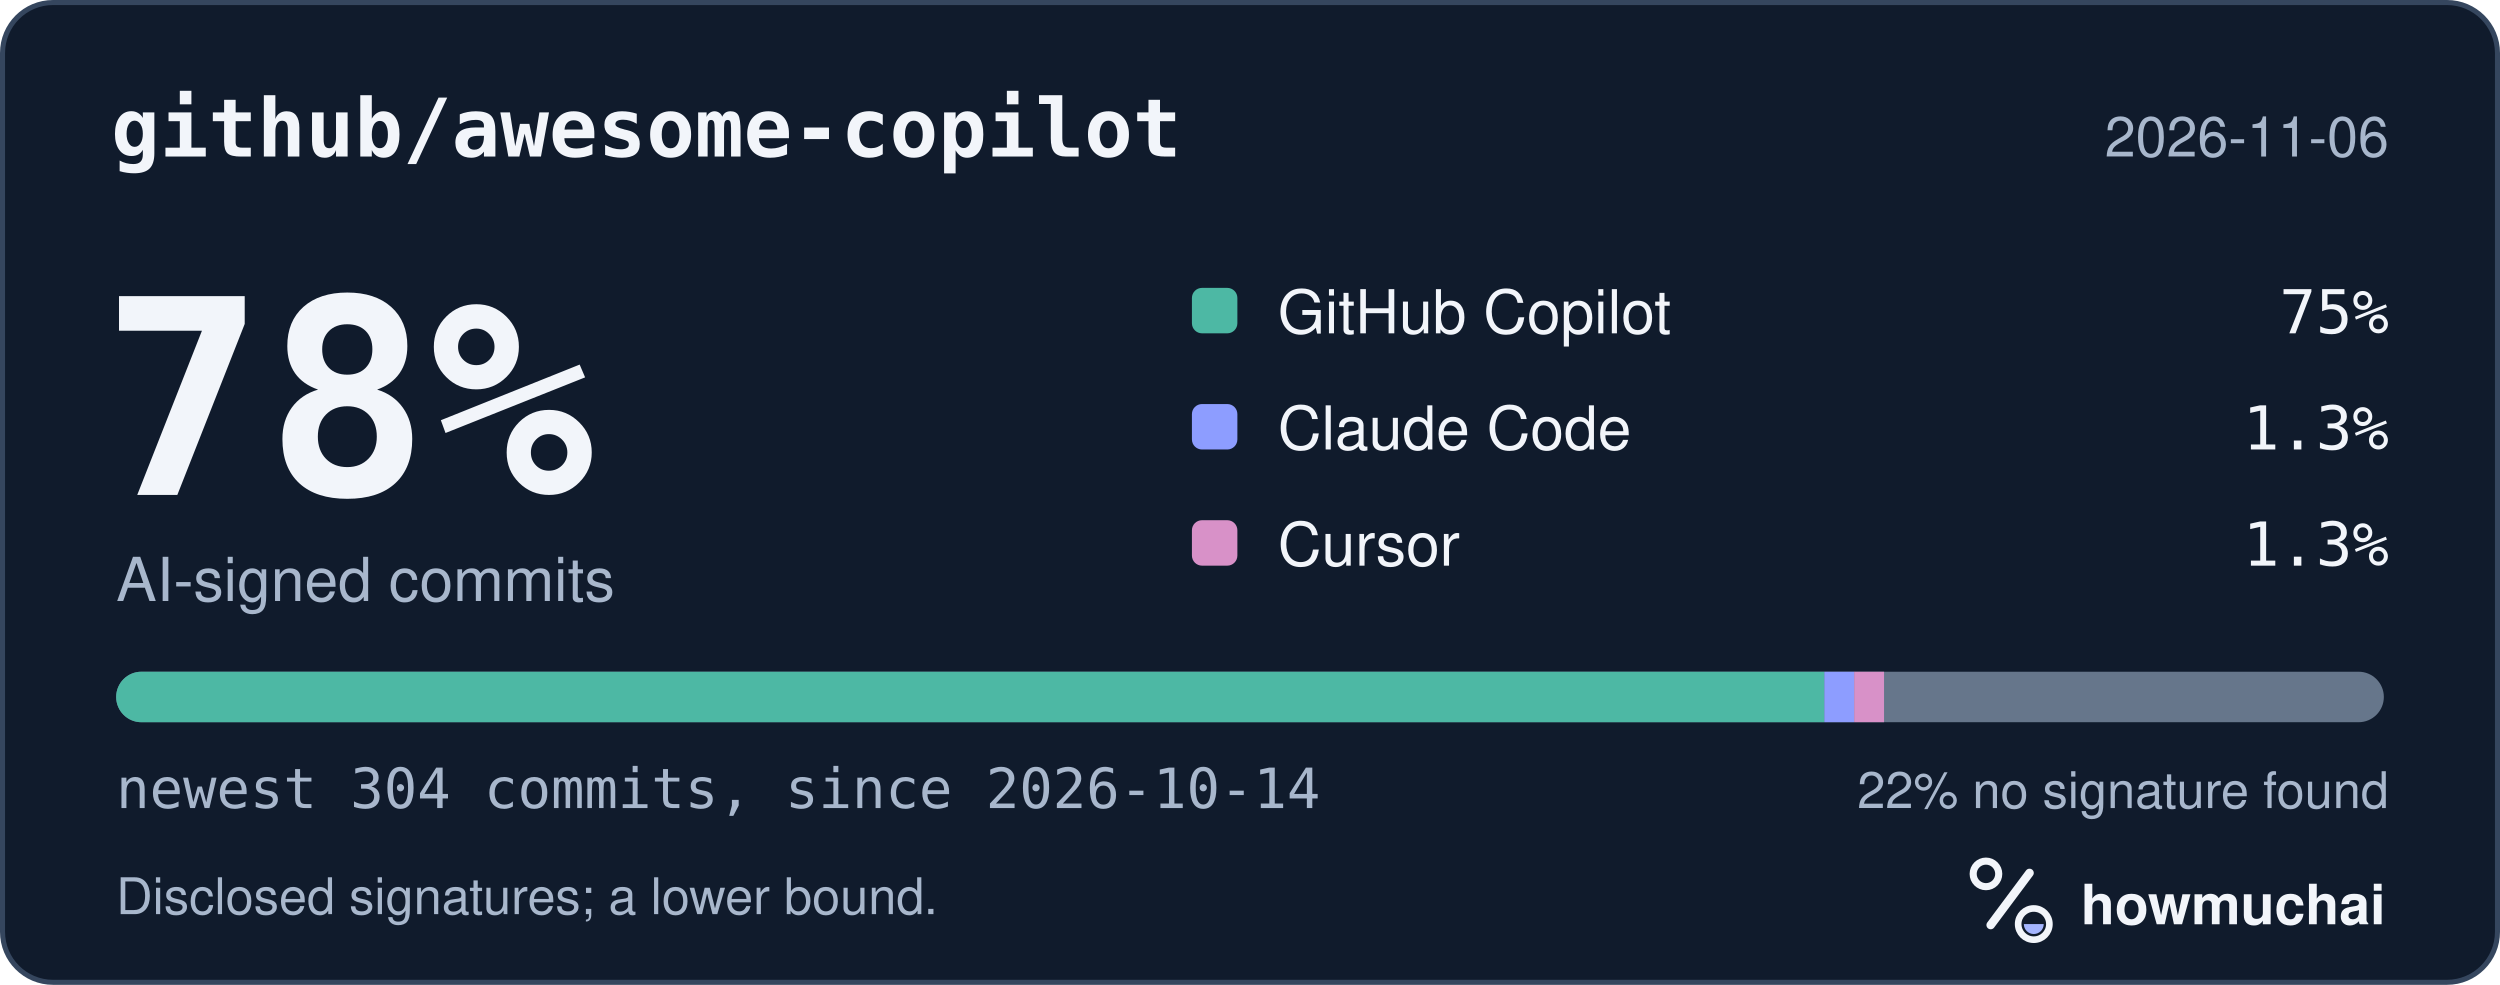
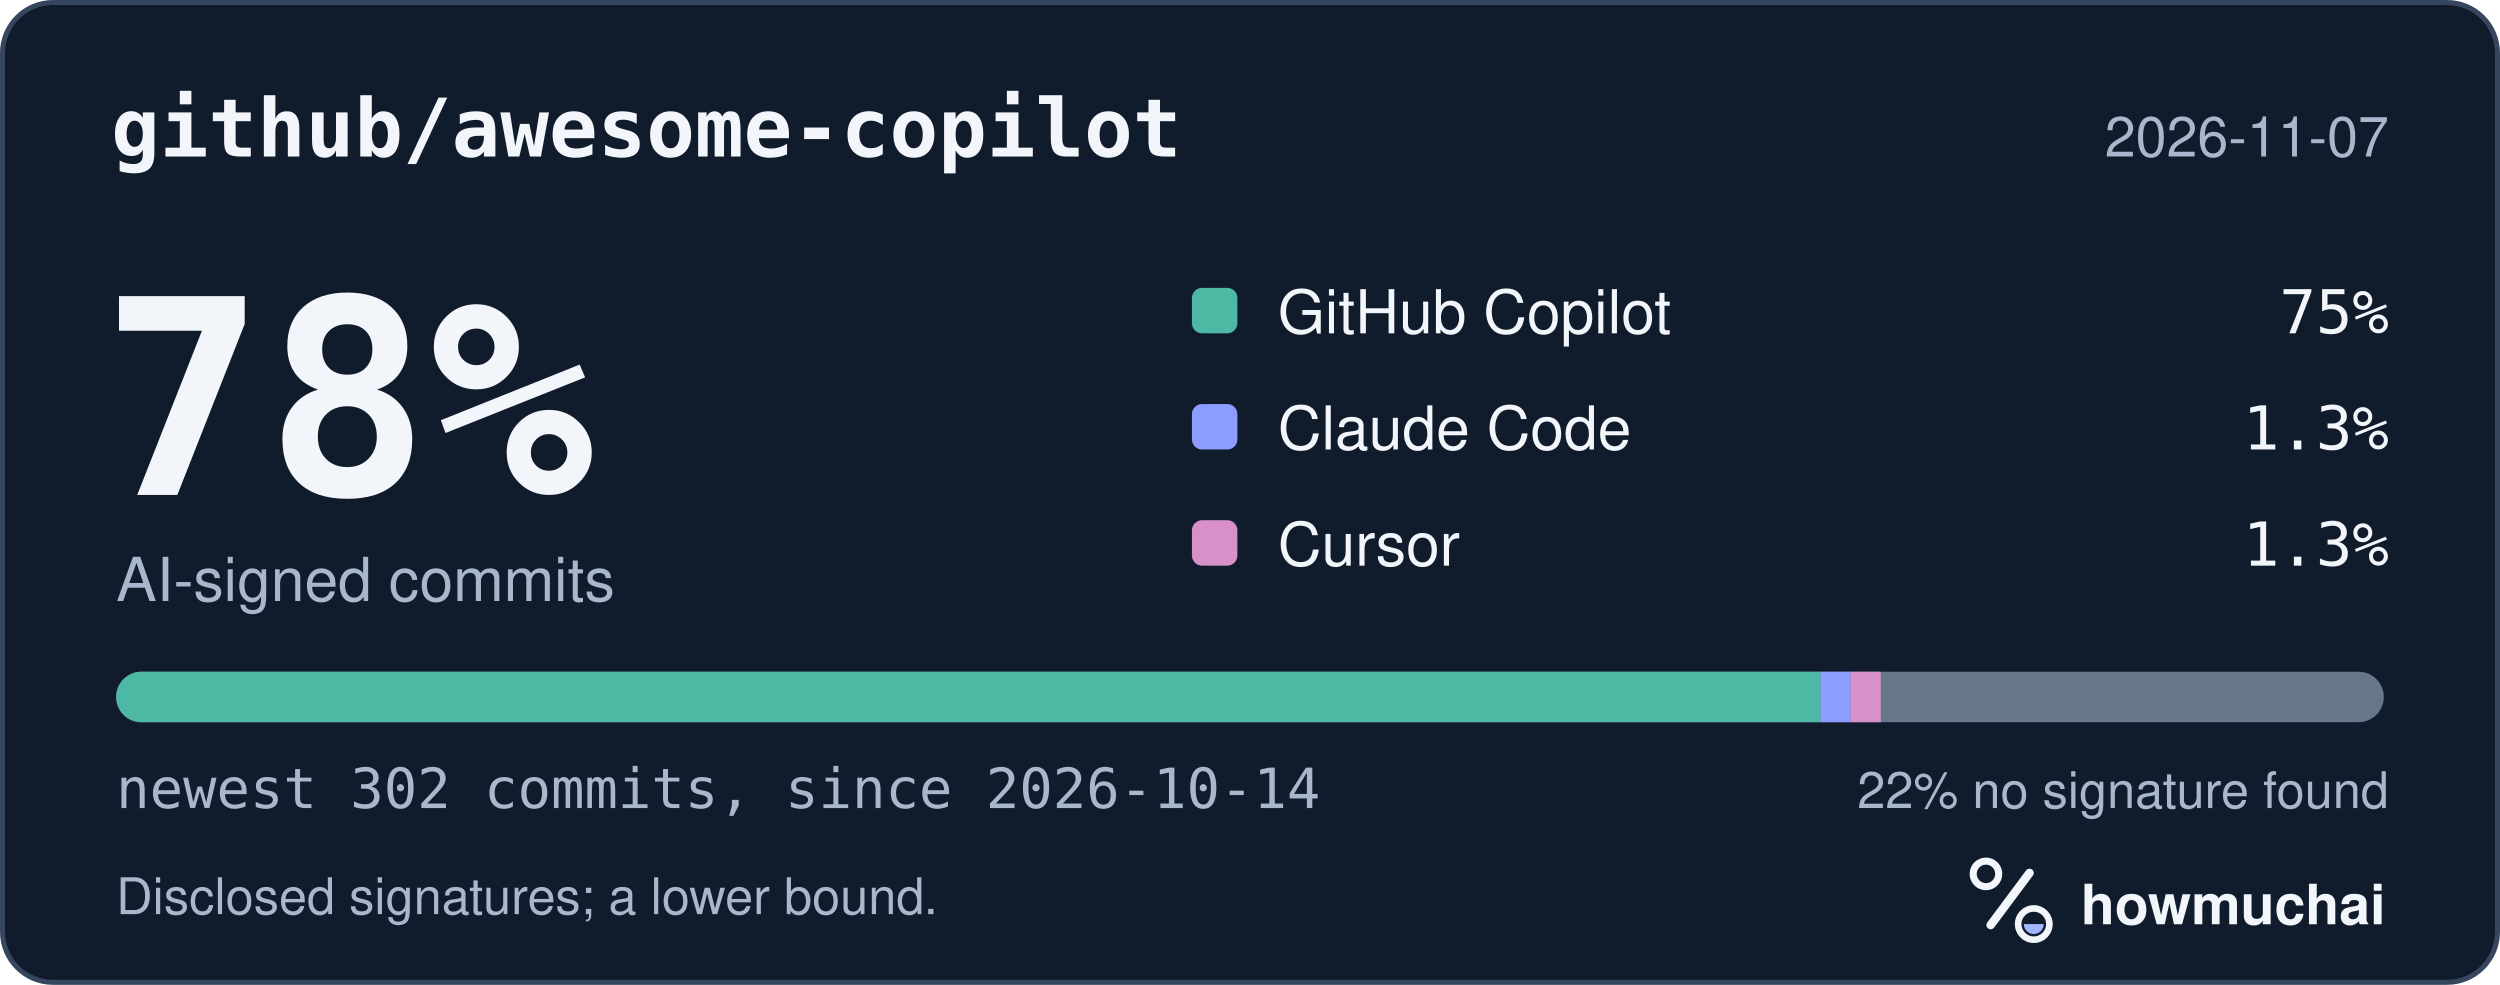
<svg xmlns="http://www.w3.org/2000/svg" width="495" height="195" viewBox="0 0 495 195" role="img" aria-labelledby="hm-t hm-d">
  <rect x="0.5" y="0.5" width="494" height="194" rx="10" fill="#101B2C" stroke="#35465E" />
  <text x="22" y="31" fill="#F2F5FA" font-family="ui-monospace, SF Mono, Menlo, Consolas, IBM Plex Mono, monospace" font-size="16" font-weight="600">github/awesome-copilot</text>
-   <text x="473" y="31" fill="#A8B7CC" font-family="-apple-system, BlinkMacSystemFont, Segoe UI, Helvetica, Arial, Fira Sans, sans-serif" font-size="11" text-anchor="end">2026-11-06</text>
+   <text x="473" y="31" fill="#A8B7CC" font-family="-apple-system, BlinkMacSystemFont, Segoe UI, Helvetica, Arial, Fira Sans, sans-serif" font-size="11" text-anchor="end">2026-11-07</text>
  <text x="20" y="98" fill="#F2F5FA" font-family="ui-monospace, SF Mono, Menlo, Consolas, IBM Plex Mono, monospace" font-size="54" font-weight="700">78%</text>
  <text x="23" y="119" fill="#A8B7CC" font-family="-apple-system, BlinkMacSystemFont, Segoe UI, Helvetica, Arial, Fira Sans, sans-serif" font-size="12">AI-signed commits</text>
  <rect x="236" y="57" width="9" height="9" rx="2" fill="#4DB8A4" />
  <text x="253" y="66" fill="#F2F5FA" font-family="-apple-system, BlinkMacSystemFont, Segoe UI, Helvetica, Arial, Fira Sans, sans-serif" font-size="12">GitHub Copilot</text>
  <text x="473" y="66" fill="#F2F5FA" font-family="ui-monospace, SF Mono, Menlo, Consolas, IBM Plex Mono, monospace" font-size="12" text-anchor="end">75%</text>
  <rect x="236" y="80" width="9" height="9" rx="2" fill="#8D9DFF" />
  <text x="253" y="89" fill="#F2F5FA" font-family="-apple-system, BlinkMacSystemFont, Segoe UI, Helvetica, Arial, Fira Sans, sans-serif" font-size="12">Claude Code</text>
  <text x="473" y="89" fill="#F2F5FA" font-family="ui-monospace, SF Mono, Menlo, Consolas, IBM Plex Mono, monospace" font-size="12" text-anchor="end">1.3%</text>
  <rect x="236" y="103" width="9" height="9" rx="2" fill="#D891C8" />
  <text x="253" y="112" fill="#F2F5FA" font-family="-apple-system, BlinkMacSystemFont, Segoe UI, Helvetica, Arial, Fira Sans, sans-serif" font-size="12">Cursor</text>
  <text x="473" y="112" fill="#F2F5FA" font-family="ui-monospace, SF Mono, Menlo, Consolas, IBM Plex Mono, monospace" font-size="12" text-anchor="end">1.3%</text>
  <defs>
    <clipPath id="hm-bar">
      <rect x="23" y="133" width="449" height="10" rx="5" />
    </clipPath>
  </defs>
  <rect x="23" y="133" width="449" height="10" rx="5" fill="#66768B" />
  <g clip-path="url(#hm-bar)">
-     <rect x="23.00" y="133" width="338.23" height="10" fill="#4DB8A4" />
-     <rect x="361.23" y="133" width="5.91" height="10" fill="#8D9DFF" />
-     <rect x="367.13" y="133" width="5.91" height="10" fill="#D891C8" />
+     <rect x="23.00" y="133" width="337.49" height="10" fill="#4DB8A4" />
+     <rect x="360.49" y="133" width="5.95" height="10" fill="#8D9DFF" />
+     <rect x="366.44" y="133" width="5.95" height="10" fill="#D891C8" />
  </g>
-   <text x="23" y="160" fill="#A8B7CC" font-family="ui-monospace, SF Mono, Menlo, Consolas, IBM Plex Mono, monospace" font-size="11">newest 304 commits, since 2026-10-14</text>
+   <text x="23" y="160" fill="#A8B7CC" font-family="ui-monospace, SF Mono, Menlo, Consolas, IBM Plex Mono, monospace" font-size="11">newest 302 commits, since 2026-10-14</text>
  <text x="473" y="160" fill="#A8B7CC" font-family="-apple-system, BlinkMacSystemFont, Segoe UI, Helvetica, Arial, Fira Sans, sans-serif" font-size="10" text-anchor="end">22% no signature found</text>
  <text x="23" y="181" fill="#A8B7CC" font-family="-apple-system, BlinkMacSystemFont, Segoe UI, Helvetica, Arial, Fira Sans, sans-serif" font-size="10">Disclosed signatures; a lower bound.</text>
  <g transform="translate(386 166) scale(0.046875)">
    <circle cx="154" cy="150" r="54" fill="none" stroke="#F2F5FA" stroke-width="30" />
    <path d="M174 366 338 146" fill="none" stroke="#F2F5FA" stroke-width="36" stroke-linecap="round" />
    <circle cx="356" cy="362" r="66" fill="none" stroke="#F2F5FA" stroke-width="28" />
    <path d="M314 362a42 42 0 0 0 84 0Z" fill="#A4B5FF" />
  </g>
  <text x="412" y="183" fill="#F2F5FA" font-family="-apple-system, BlinkMacSystemFont, Segoe UI, Helvetica, Arial, Fira Sans, sans-serif" font-size="11" font-weight="650">howmuchai</text>
</svg>
